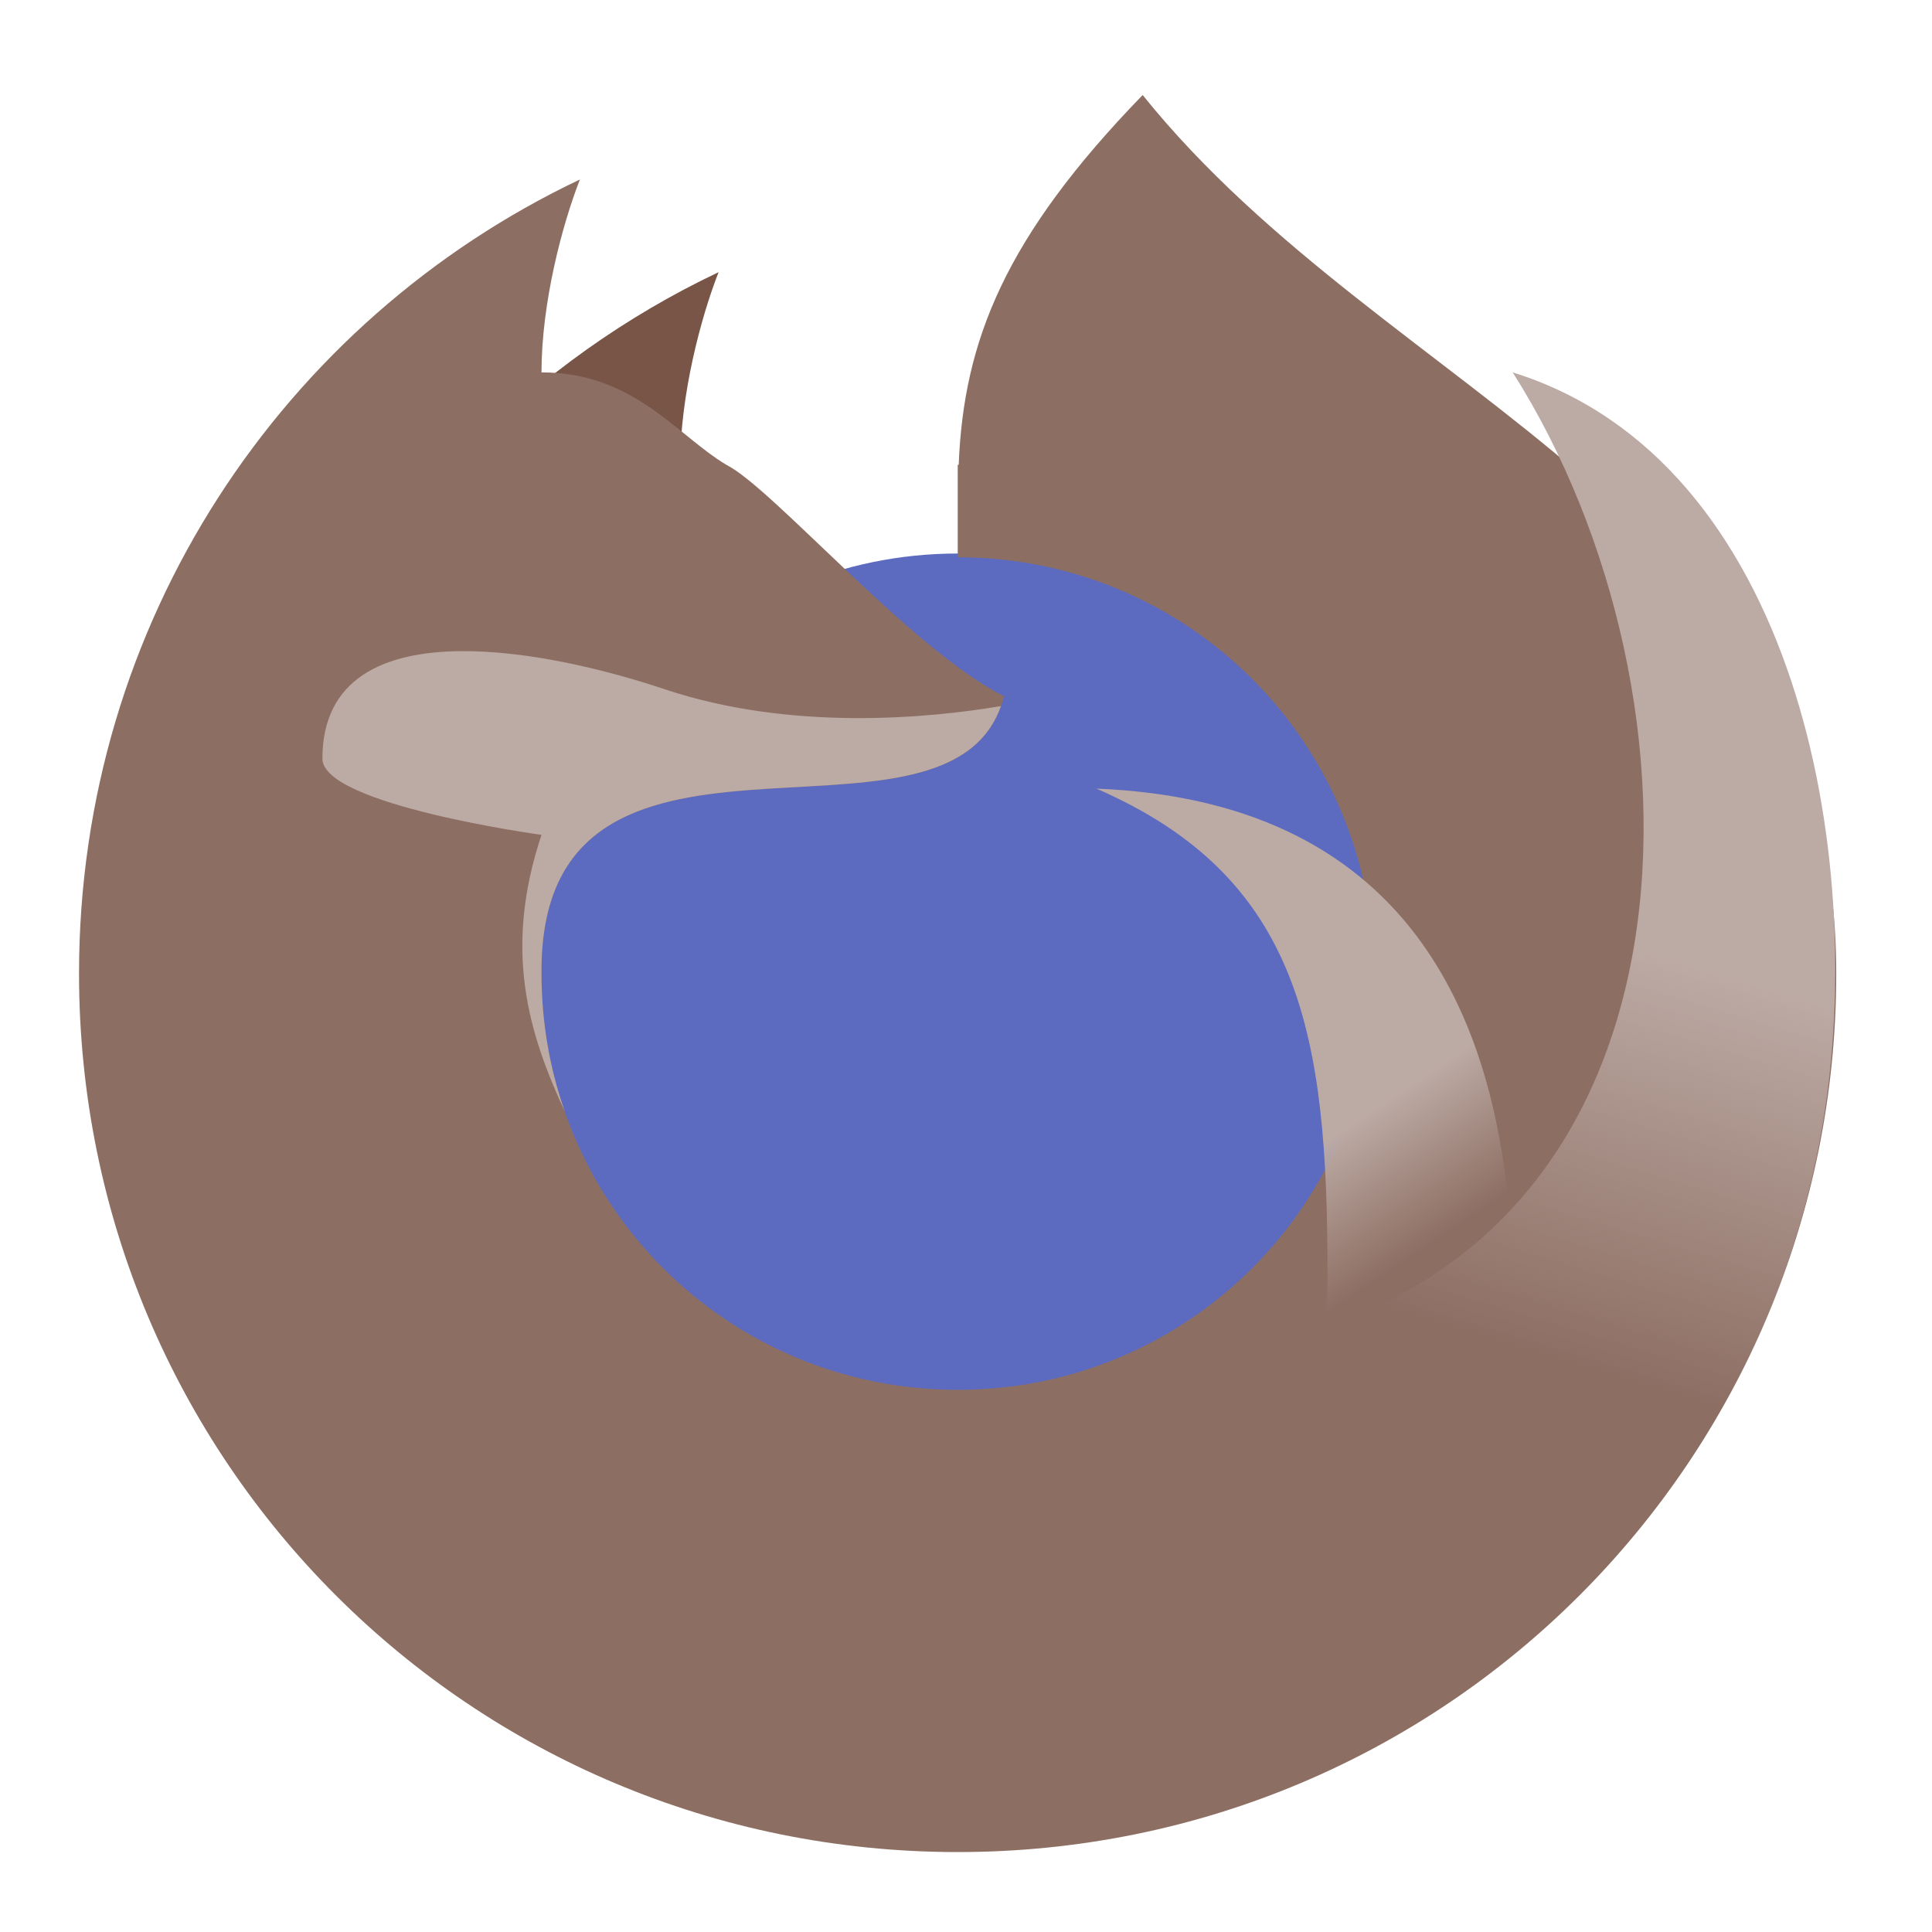
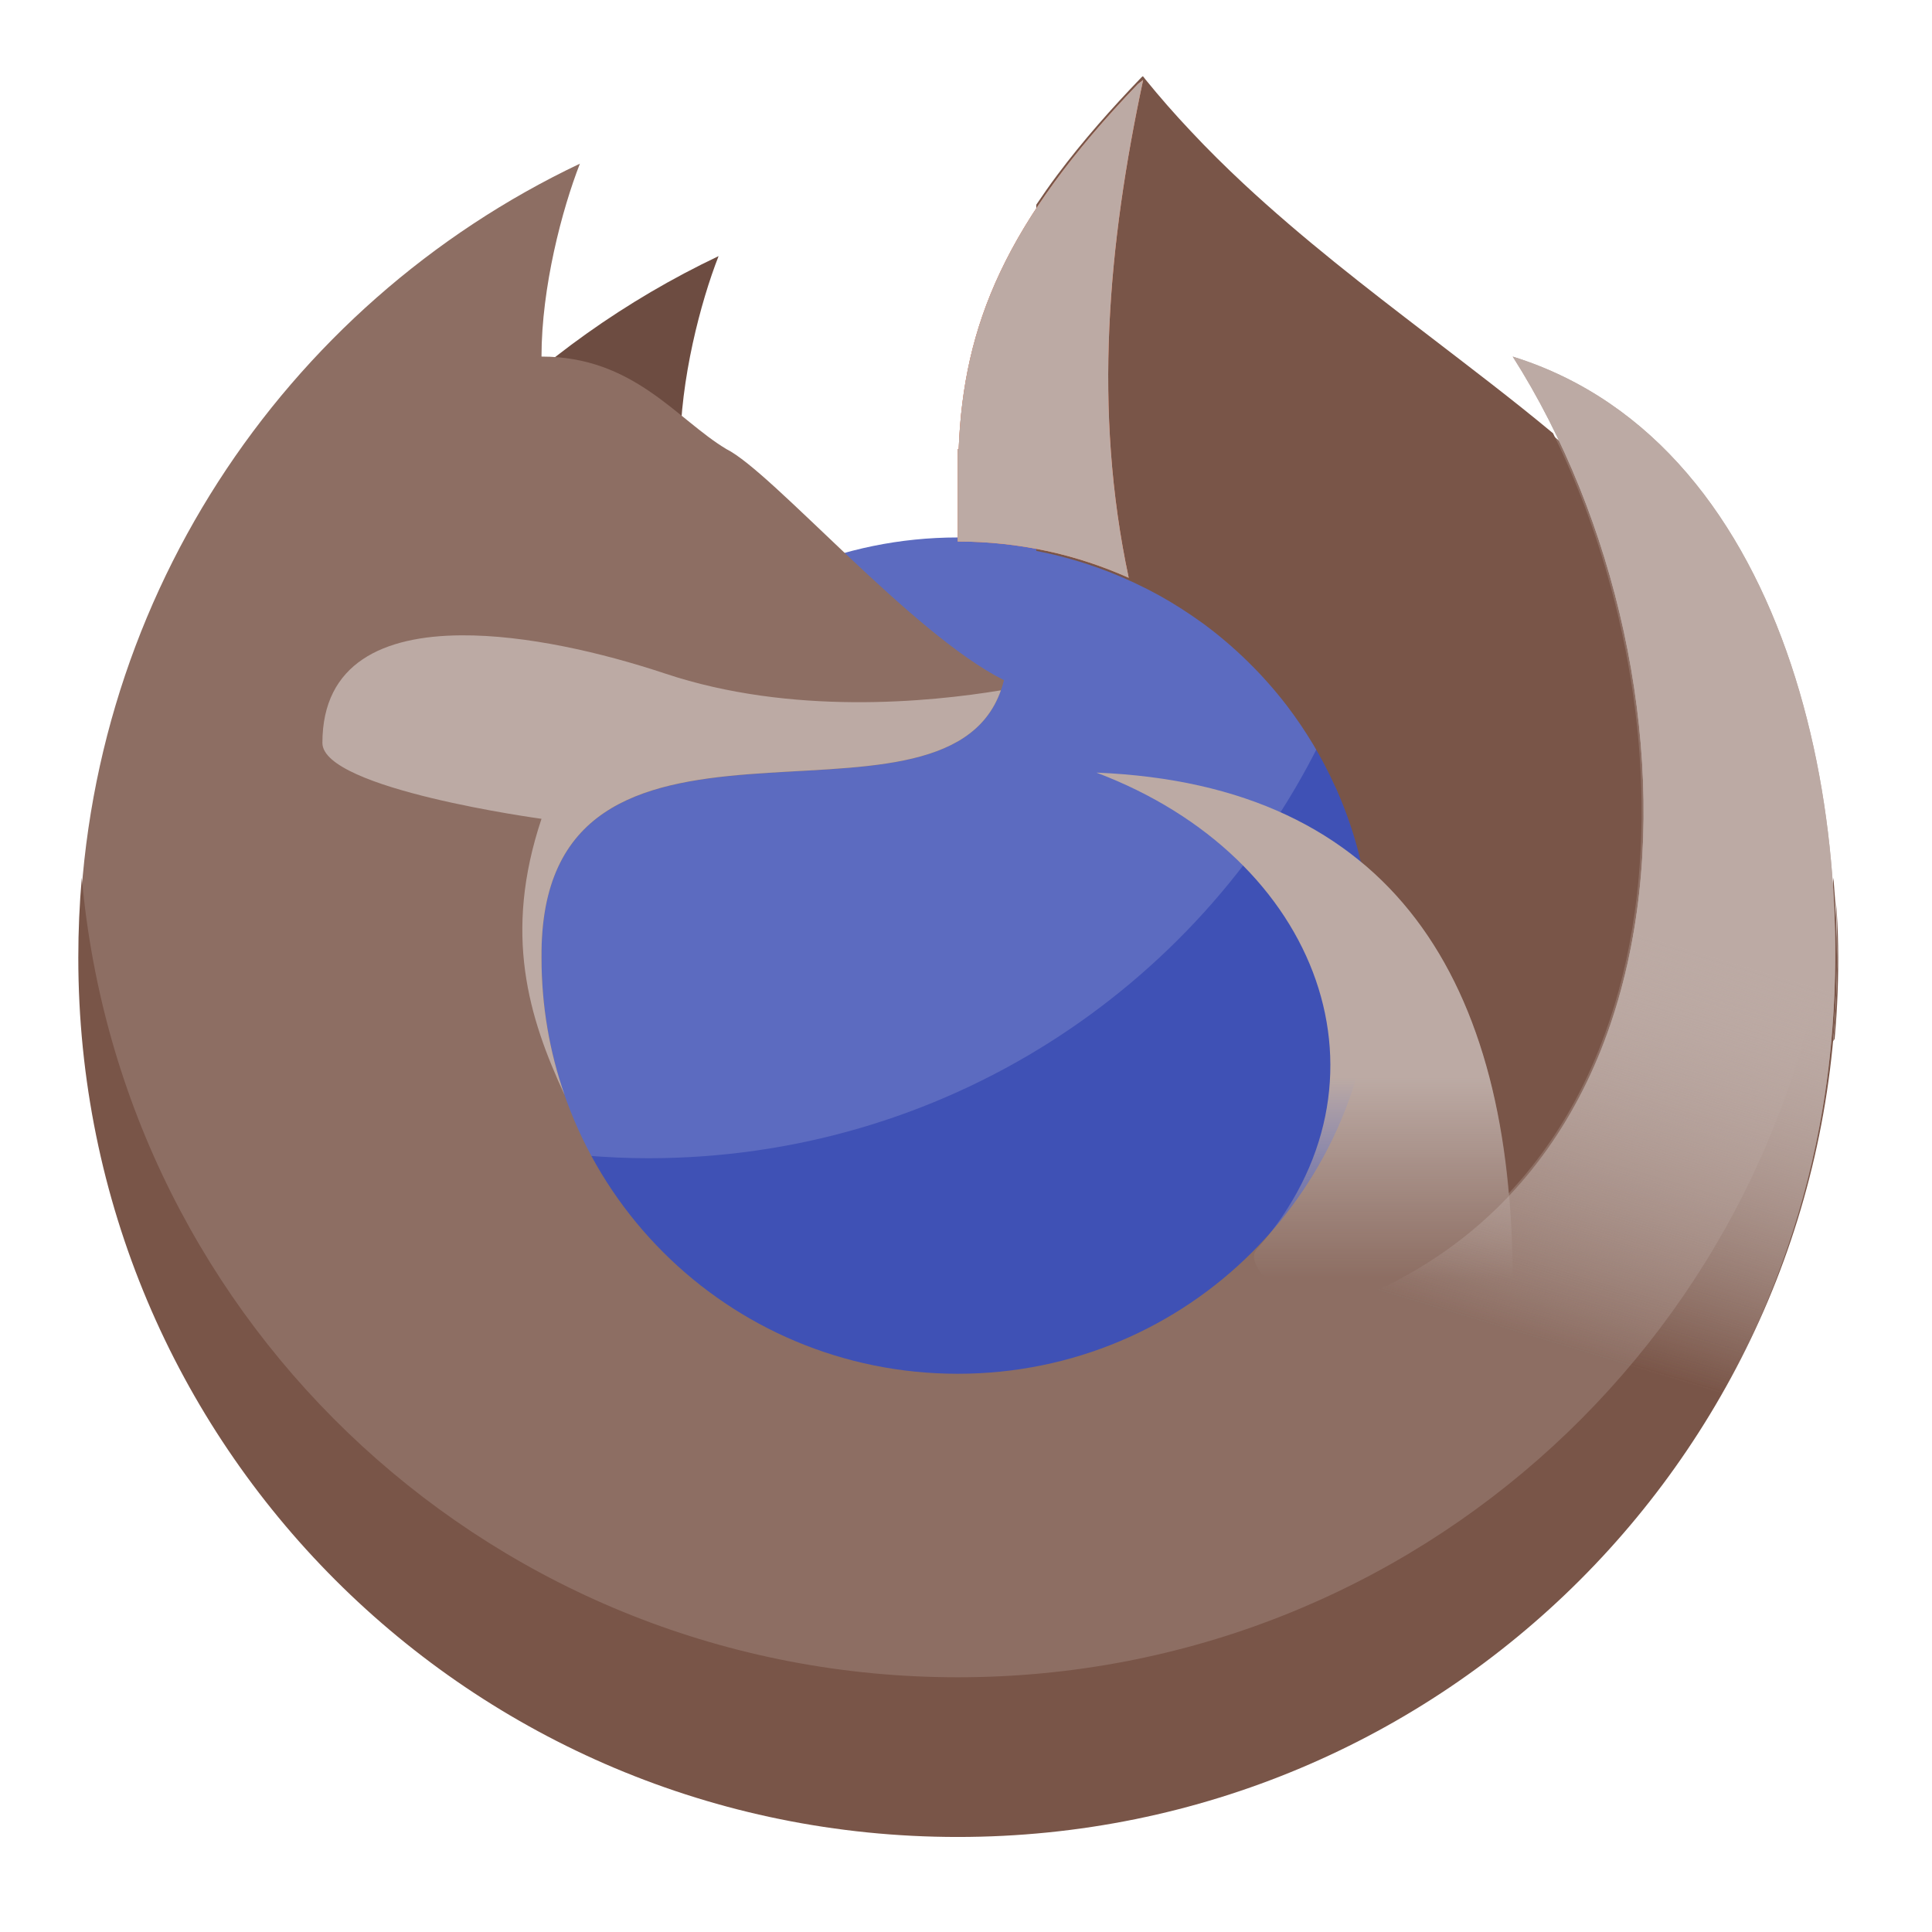
<svg xmlns="http://www.w3.org/2000/svg" width="32px" height="32px" viewBox="0 0 32 32" version="1.1">
  <defs>
-     <linearGradient id="linear0" gradientUnits="userSpaceOnUse" x1="1400" y1="1095.118" x2="1480" y2="1215.118" gradientTransform="matrix(0.0165365,0,0,0.0165365,0,0)">
+     <linearGradient id="linear0" gradientUnits="userSpaceOnUse" x1="1400" y1="1095.118" x2="1400" y2="1295.9" gradientTransform="matrix(0.0165365,0,0,0.0165365,0,-0.262926)">
      <stop offset="0" style="stop-color:rgb(73.725%,66.667%,64.314%);stop-opacity:1;" />
      <stop offset="1" style="stop-color:rgb(73.725%,66.667%,64.314%);stop-opacity:0;" />
    </linearGradient>
-     <linearGradient id="linear1" gradientUnits="userSpaceOnUse" x1="1720" y1="975.118" x2="1600" y2="1375.118" gradientTransform="matrix(0.0165365,0,0,0.0165365,0,0)">
+     <linearGradient id="linear1" gradientUnits="userSpaceOnUse" x1="1720" y1="975.118" x2="1600" y2="1375.118" gradientTransform="matrix(0.0165365,0,0,0.0165365,0,-0.262926)">
+       <stop offset="0" style="stop-color:rgb(73.725%,66.667%,64.314%);stop-opacity:1;" />
+       <stop offset="1" style="stop-color:rgb(73.725%,66.667%,64.314%);stop-opacity:0;" />
+     </linearGradient>
+     <linearGradient id="linear2" gradientUnits="userSpaceOnUse" x1="1720" y1="975.118" x2="1600" y2="1375.118" gradientTransform="matrix(0.0165365,0,0,0.0165365,0,-0.262926)">
      <stop offset="0" style="stop-color:rgb(73.725%,66.667%,64.314%);stop-opacity:1;" />
      <stop offset="1" style="stop-color:rgb(73.725%,66.667%,64.314%);stop-opacity:0;" />
    </linearGradient>
  </defs>
  <g id="surface1">
-     <path style=" stroke:none;fill-rule:nonzero;fill:rgb(36.078%,41.961%,75.294%);fill-opacity:1;" d="M 15.863 9.168 C 19.703 9.168 22.82 12.281 22.82 16.125 C 22.82 19.969 19.703 23.082 15.863 23.082 C 12.02 23.082 8.902 19.969 8.902 16.125 C 8.902 12.281 12.02 9.168 15.863 9.168 Z M 15.863 9.168 " />
-     <path style=" stroke:none;fill-rule:nonzero;fill:rgb(47.451%,33.333%,28.235%);fill-opacity:1;" d="M 11.902 4.508 C 8.828 5.965 6.355 8.469 4.934 11.562 C 7.637 10.254 10.18 9.77 12.031 8.848 C 11.715 8.723 11.266 8.465 11.266 7.699 C 11.266 6.551 11.605 5.266 11.902 4.508 Z M 11.902 4.508 " />
-     <path style=" stroke:none;fill-rule:nonzero;fill:rgb(55.294%,43.137%,38.824%);fill-opacity:1;" d="M 18.926 1.574 C 16.648 3.922 15.961 5.641 15.879 7.699 C 15.875 7.699 15.867 7.699 15.863 7.699 L 15.863 9.23 C 19.68 9.23 22.754 12.305 22.754 16.125 C 22.754 19.945 19.68 23.02 15.863 23.02 C 12.043 23.02 8.969 19.945 8.969 16.125 C 8.926 11.066 15.863 14.594 16.629 11.531 C 15.098 10.766 12.797 8.082 12.031 7.699 C 11.207 7.207 10.5 6.168 8.969 6.168 C 8.969 5.02 9.309 3.73 9.605 2.973 C 4.691 5.305 1.309 10.305 1.309 16.125 C 1.309 24.188 7.801 30.676 15.863 30.676 C 23.926 30.676 30.414 24.188 30.414 16.125 C 30.414 8.465 23.02 6.668 18.926 1.574 Z M 18.926 1.574 " />
-     <path style=" stroke:none;fill-rule:nonzero;fill:url(#linear0);" d="M 18.16 13.062 C 21.551 14.535 21.988 17.148 21.988 21.094 C 21.988 21.602 21.949 22.102 21.875 22.59 C 22.91 23 23.832 23.641 24.566 24.453 C 24.883 23.523 25.055 22.523 25.055 21.484 C 25.055 16.52 23.074 13.258 18.16 13.062 Z M 18.16 13.062 " />
-     <path style=" stroke:none;fill-rule:nonzero;fill:url(#linear1);" d="M 25.055 6.168 C 28.441 11.496 28.441 20.754 20.844 22.266 C 23.195 22.812 25.105 24.492 25.965 26.707 C 28.047 24.723 29.656 21.824 30.191 18.609 C 30.938 14.152 29.75 7.629 25.055 6.168 Z M 25.055 6.168 " />
-     <path style=" stroke:none;fill-rule:nonzero;fill:rgb(73.725%,66.667%,64.314%);fill-opacity:1;" d="M 7.641 10.785 C 6.352 10.793 5.34 11.242 5.34 12.566 C 5.34 13.332 8.969 13.828 8.969 13.828 C 8.332 15.734 8.754 17.113 9.352 18.402 C 9.102 17.688 8.969 16.922 8.969 16.125 C 8.926 11.16 15.605 14.465 16.578 11.695 C 15.395 11.895 13.109 12.117 11.016 11.418 C 9.973 11.07 8.711 10.777 7.641 10.785 Z M 7.641 10.785 " />
+     <path style=" stroke:none;fill-rule:nonzero;fill:rgb(36.078%,41.961%,75.294%);fill-opacity:1;" d="M 15.863 8.902 C 19.703 8.902 22.82 12.02 22.82 15.863 C 22.82 19.703 19.703 22.82 15.863 22.82 C 12.02 22.82 8.902 19.703 8.902 15.863 C 8.902 12.02 12.02 8.902 15.863 8.902 Z M 15.863 8.902 " />
+     <path style=" stroke:none;fill-rule:nonzero;fill:rgb(24.706%,31.765%,70.98%);fill-opacity:1;" d="M 21.855 12.312 C 19.824 16.391 15.617 19.184 10.734 19.184 C 10.395 19.184 10.055 19.168 9.719 19.141 C 10.887 21.336 13.195 22.82 15.863 22.82 C 19.719 22.82 22.82 19.719 22.82 15.863 C 22.82 14.562 22.469 13.352 21.855 12.312 Z M 21.855 12.312 " />
+     <path style=" stroke:none;fill-rule:nonzero;fill:rgb(42.745%,29.804%,25.49%);fill-opacity:1;" d="M 11.902 4.242 C 8.828 5.703 6.355 8.203 4.934 11.301 C 7.637 9.992 10.18 9.508 12.031 8.586 C 11.715 8.461 11.266 8.203 11.266 7.438 C 11.266 6.289 11.605 5 11.902 4.242 Z M 11.902 4.242 " />
+     <path style=" stroke:none;fill-rule:nonzero;fill:rgb(55.294%,43.137%,38.824%);fill-opacity:1;" d="M 18.926 1.309 C 16.648 3.66 15.961 5.379 15.879 7.438 C 15.875 7.438 15.867 7.438 15.863 7.438 L 15.863 8.969 C 19.68 8.969 22.754 12.043 22.754 15.863 C 22.754 19.68 19.68 22.754 15.863 22.754 C 12.043 22.754 8.969 19.68 8.969 15.863 C 8.926 10.805 15.863 14.332 16.629 11.266 C 15.098 10.5 12.797 7.82 12.031 7.438 C 11.207 6.945 10.5 5.906 8.969 5.906 C 8.969 4.758 9.309 3.469 9.605 2.711 C 4.691 5.043 1.309 10.043 1.309 15.863 C 1.309 23.926 7.801 30.414 15.863 30.414 C 23.926 30.414 30.414 23.926 30.414 15.863 C 30.414 8.203 23.02 6.402 18.926 1.309 Z M 18.926 1.309 " />
+     <path style=" stroke:none;fill-rule:nonzero;fill:rgb(47.451%,33.333%,28.235%);fill-opacity:1;" d="M 18.93 1.262 C 18.918 1.27 18.91 1.277 18.902 1.285 C 18.41 1.797 17.938 2.328 17.512 2.898 C 17.391 3.059 17.277 3.223 17.164 3.391 L 17.164 9.125 C 17.301 9.152 17.434 9.18 17.566 9.215 C 17.996 9.324 18.418 9.477 18.82 9.668 C 19.078 9.789 19.332 9.93 19.574 10.086 C 19.598 10.102 19.621 10.117 19.645 10.133 C 19.742 10.195 19.84 10.266 19.934 10.332 C 20.457 10.719 20.926 11.18 21.32 11.695 C 21.629 12.102 21.895 12.543 22.105 13.008 C 22.121 13.039 22.137 13.074 22.152 13.109 C 22.305 13.461 22.43 13.824 22.52 14.195 C 22.527 14.223 22.531 14.246 22.539 14.273 C 24.004 15.48 24.777 17.375 24.988 19.766 C 25.52 19.199 25.953 18.547 26.281 17.848 C 26.871 16.598 27.141 15.211 27.184 13.836 C 27.227 12.449 27.043 11.062 26.68 9.723 C 26.441 8.848 26.125 7.992 25.723 7.176 C 25.051 6.617 24.355 6.09 23.664 5.559 C 22.613 4.754 21.566 3.945 20.598 3.043 C 20.297 2.762 20 2.469 19.719 2.168 C 19.457 1.891 19.207 1.605 18.969 1.312 C 18.957 1.293 18.941 1.277 18.93 1.262 Z M 30.406 14.898 C 30.445 15.637 30.434 16.379 30.375 17.113 C 30.371 17.16 30.367 17.203 30.363 17.246 C 30.371 17.234 30.379 17.219 30.387 17.207 C 30.434 16.695 30.453 16.184 30.445 15.668 C 30.441 15.414 30.43 15.156 30.406 14.898 Z M 30.406 14.898 " />
+     <path style=" stroke:none;fill-rule:nonzero;fill:url(#linear0);" d="M 18.16 12.797 C 21.883 14.203 23.242 17.93 20.82 20.688 C 20.484 21.07 21.949 21.84 21.875 22.324 C 22.91 22.738 23.832 23.379 24.566 24.188 C 24.883 23.258 25.055 22.262 25.055 21.223 C 25.055 16.258 23.074 12.996 18.16 12.797 Z M 18.16 12.797 " />
+     <path style=" stroke:none;fill-rule:nonzero;fill:rgb(73.725%,66.667%,64.314%);fill-opacity:1;" d="M 7.641 10.523 C 6.352 10.531 5.34 10.98 5.34 12.305 C 5.34 13.07 8.969 13.562 8.969 13.562 C 8.332 15.469 8.754 16.848 9.352 18.137 C 9.102 17.426 8.969 16.66 8.969 15.863 C 8.926 10.898 15.605 14.199 16.578 11.434 C 15.395 11.629 13.109 11.855 11.016 11.156 C 9.973 10.809 8.711 10.516 7.641 10.523 Z M 7.641 10.523 " />
+     <path style=" stroke:none;fill-rule:nonzero;fill:rgb(47.451%,33.333%,28.235%);fill-opacity:1;" d="M 1.355 14.539 C 1.316 14.977 1.297 15.414 1.297 15.863 C 1.297 23.93 7.793 30.426 15.863 30.426 C 23.93 30.426 30.426 23.93 30.426 15.863 C 30.426 15.414 30.406 14.977 30.367 14.539 C 29.703 21.984 23.484 27.781 15.863 27.781 C 8.238 27.781 2.02 21.984 1.355 14.539 Z M 1.355 14.539 " />
+     <path style=" stroke:none;fill-rule:nonzero;fill:url(#linear1);" d="M 25.055 5.906 C 28.441 11.23 28.441 20.492 20.844 22.004 C 23.195 22.551 25.105 24.23 25.965 26.445 C 28.047 24.461 29.656 21.562 30.191 18.348 C 30.938 13.891 29.75 7.367 25.055 5.906 Z M 25.055 5.906 " />
+     <path style=" stroke:none;fill-rule:nonzero;fill:rgb(100%,54.118%,39.608%);fill-opacity:1;" d="M 18.934 1.324 L 18.848 1.391 C 16.633 3.699 15.957 5.402 15.879 7.438 C 15.875 7.438 15.867 7.438 15.863 7.438 L 15.863 8.969 C 16.875 8.969 17.832 9.184 18.695 9.57 C 18.102 6.789 18.352 4.047 18.934 1.324 Z M 18.934 1.324 " />
+     <path style=" stroke:none;fill-rule:nonzero;fill:rgb(73.725%,66.667%,64.314%);fill-opacity:1;" d="M 18.934 1.324 L 18.848 1.391 C 16.633 3.699 15.957 5.402 15.879 7.438 C 15.875 7.438 15.867 7.438 15.863 7.438 L 15.863 8.969 C 16.875 8.969 17.832 9.184 18.695 9.57 C 18.102 6.789 18.352 4.047 18.934 1.324 Z M 18.934 1.324 " />
+     <path style=" stroke:none;fill-rule:nonzero;fill:url(#linear2);" d="M 25.055 5.906 C 28.441 11.23 28.441 20.492 20.844 22.004 C 23.195 22.551 25.105 24.23 25.965 26.445 C 28.047 24.461 29.656 21.562 30.191 18.348 C 30.938 13.891 29.75 7.367 25.055 5.906 Z M 25.055 5.906 " />
  </g>
</svg>
